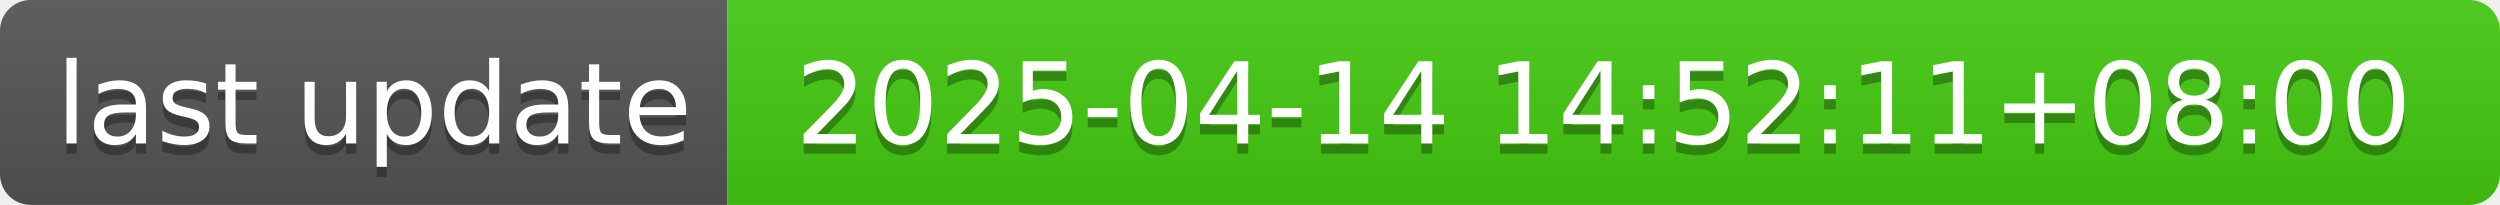
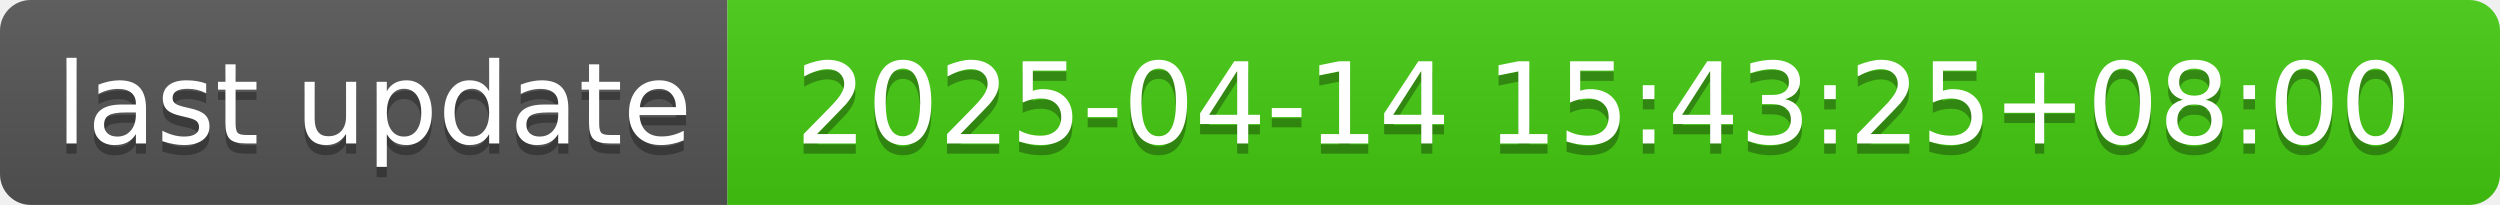
- <svg xmlns="http://www.w3.org/2000/svg" width="244" height="20" role="img" aria-label="last update: 2025-04-14 14:52:11+08:00">
+ <svg xmlns="http://www.w3.org/2000/svg" width="244" height="20" role="img" aria-label="last update: 2025-04-14 15:43:25+08:00">
  <linearGradient id="s" x2="0" y2="100%">
    <stop offset="0" stop-color="#bbb" stop-opacity=".1" />
    <stop offset="1" stop-opacity=".1" />
  </linearGradient>
  <clipPath id="r">
    <rect width="244" height="20" rx="3" fill="#fff" />
  </clipPath>
  <g clip-path="url(#r)">
    <rect width="71" height="20" fill="#555" />
    <rect x="71" width="173" height="20" fill="#4c1" />
    <rect width="244" height="20" fill="url(#s)" />
  </g>
  <g fill="#fff" text-anchor="middle" font-family="Verdana,Geneva,DejaVu Sans,sans-serif" text-rendering="geometricPrecision" font-size="110">
    <text aria-hidden="true" x="365" y="150" fill="#010101" fill-opacity=".3" transform="scale(.1)" textLength="610">last update</text>
    <text x="365" y="140" transform="scale(.1)" fill="#fff" textLength="610">last update</text>
-     <text aria-hidden="true" x="1565" y="150" fill="#010101" fill-opacity=".3" transform="scale(.1)" textLength="1630">2025-04-14 14:52:11+08:00</text>
-     <text x="1565" y="140" transform="scale(.1)" fill="#fff" textLength="1630">2025-04-14 14:52:11+08:00</text>
+     <text aria-hidden="true" x="1565" y="150" fill="#010101" fill-opacity=".3" transform="scale(.1)" textLength="1630">2025-04-14 15:43:25+08:00</text>
+     <text x="1565" y="140" transform="scale(.1)" fill="#fff" textLength="1630">2025-04-14 15:43:25+08:00</text>
  </g>
</svg>
